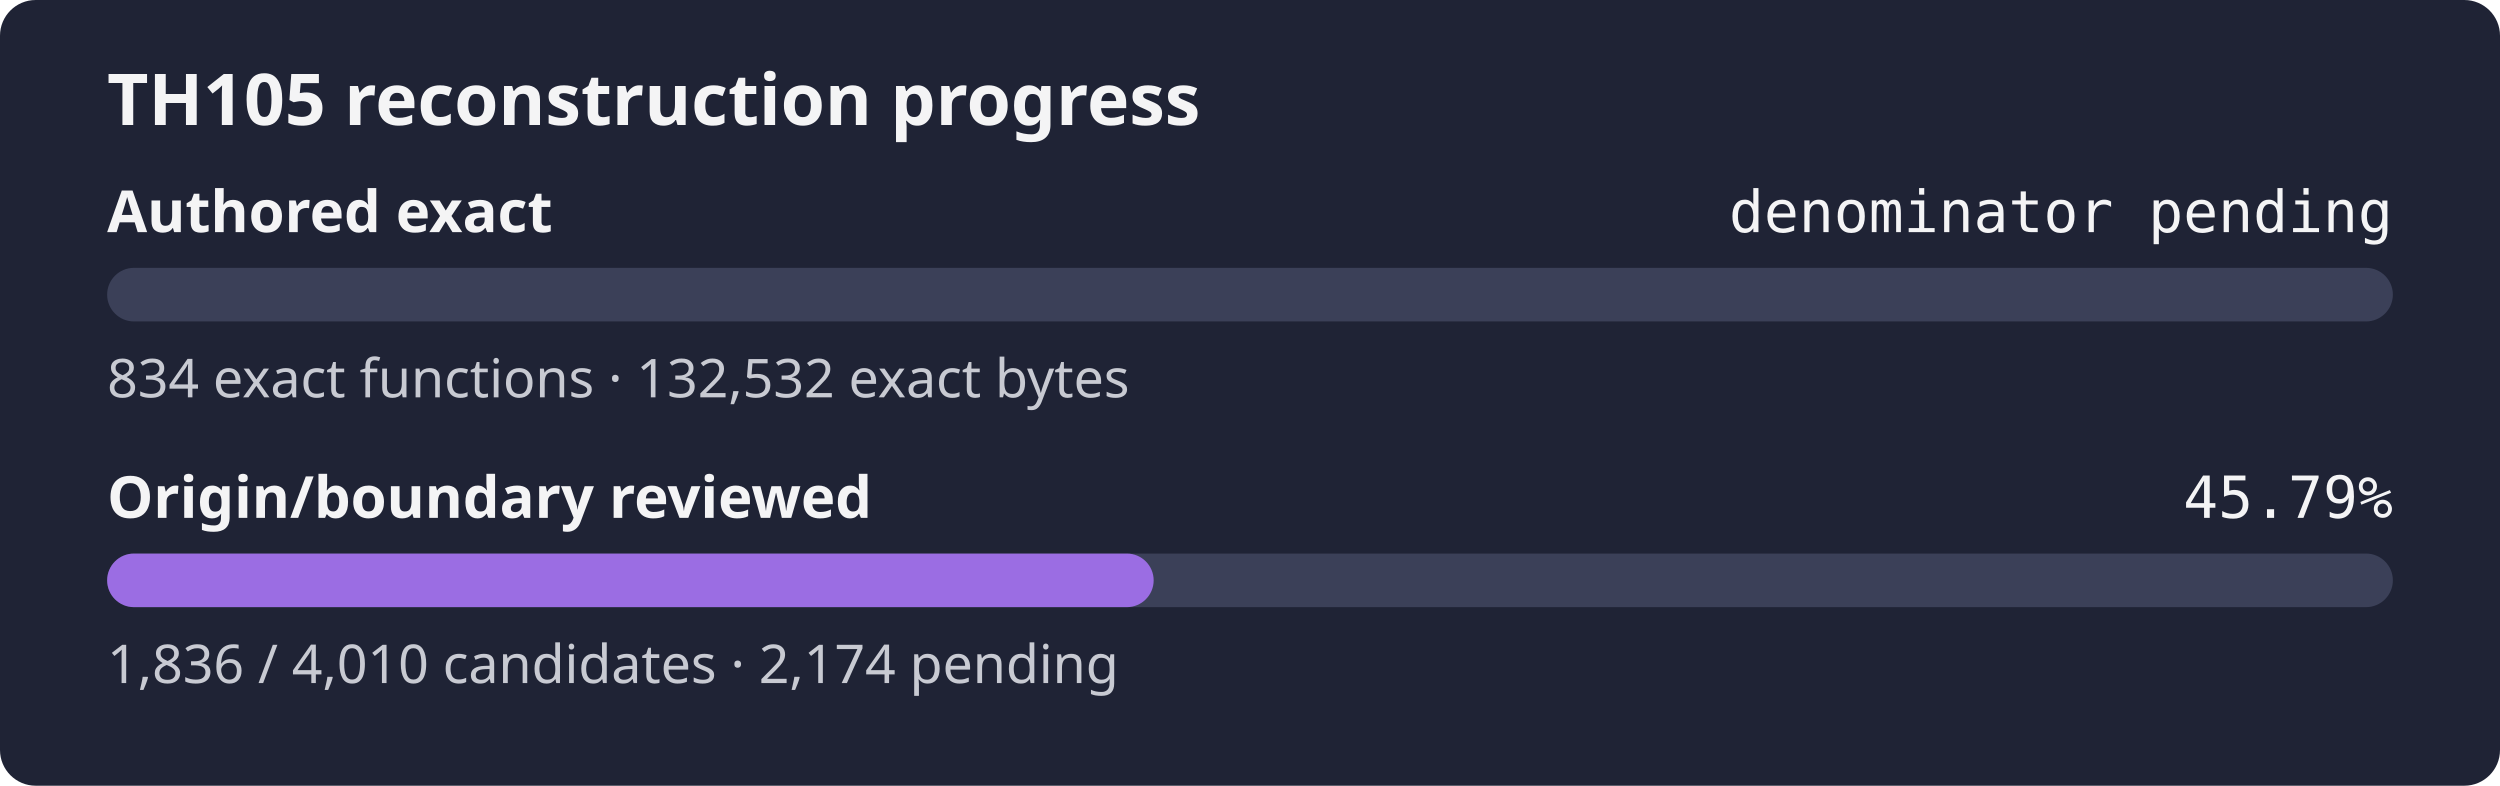
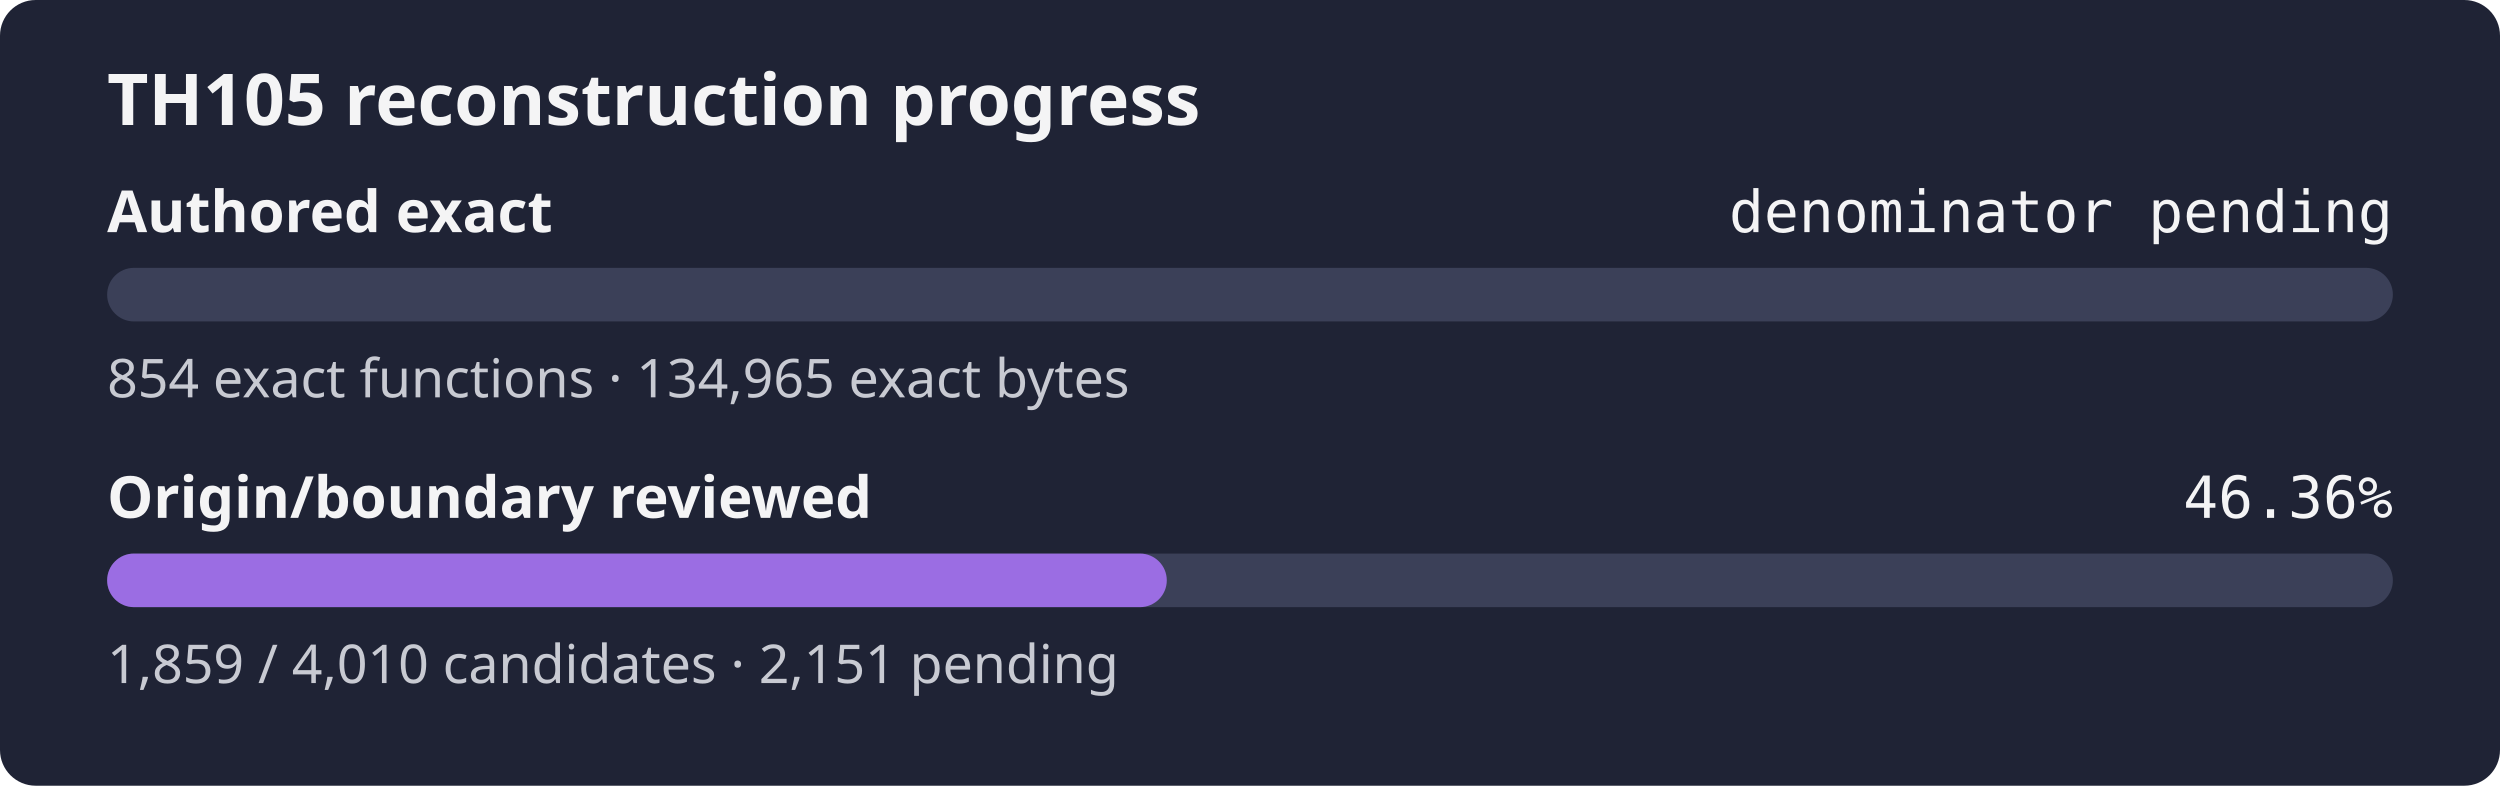
- <svg xmlns="http://www.w3.org/2000/svg" width="560" height="176" role="img" aria-label="TH105 reconstruction progress: authored exact denominator pending, origin review 45.79%">
+ <svg xmlns="http://www.w3.org/2000/svg" width="560" height="176" role="img" aria-label="TH105 reconstruction progress: authored exact denominator pending, origin review 46.36%">
  <rect width="560" height="176" rx="8" fill="#1f2335" />
  <text x="24" y="28" fill="#f4f4f5" font-family="sans-serif" font-size="16" font-weight="600">TH105 reconstruction progress</text>
  <text x="24" y="52" fill="#f4f4f5" font-family="sans-serif" font-size="13" font-weight="600">Authored exact</text>
  <text x="536" y="52" fill="#f4f4f5" text-anchor="end" font-family="monospace" font-size="13">denominator pending</text>
  <rect x="24" y="60" width="512" height="12" rx="6" fill="#3b4058" />
  <rect x="24" y="60" width="0.00" height="12" rx="6" fill="#9b6de3" />
-   <text x="24" y="89" fill="#c8cad2" font-family="sans-serif" font-size="12">834 exact functions · 132,532 exact bytes</text>
+   <text x="24" y="89" fill="#c8cad2" font-family="sans-serif" font-size="12">854 exact functions · 134,965 exact bytes</text>
  <text x="24" y="116" fill="#f4f4f5" font-family="sans-serif" font-size="13" font-weight="600">Origin/boundary reviewed</text>
-   <text x="536" y="116" fill="#f4f4f5" text-anchor="end" font-family="monospace" font-size="13">45.79%</text>
+   <text x="536" y="116" fill="#f4f4f5" text-anchor="end" font-family="monospace" font-size="13">46.36%</text>
  <rect x="24" y="124" width="512" height="12" rx="6" fill="#3b4058" />
-   <rect x="24" y="124" width="234.42" height="12" rx="6" fill="#9b6de3" />
-   <text x="24" y="153" fill="#c8cad2" font-family="sans-serif" font-size="12">1,836 / 4,010 candidates · 2,174 pending</text>
+   <rect x="24" y="124" width="237.36" height="12" rx="6" fill="#9b6de3" />
+   <text x="24" y="153" fill="#c8cad2" font-family="sans-serif" font-size="12">1,859 / 4,010 candidates · 2,151 pending</text>
</svg>
